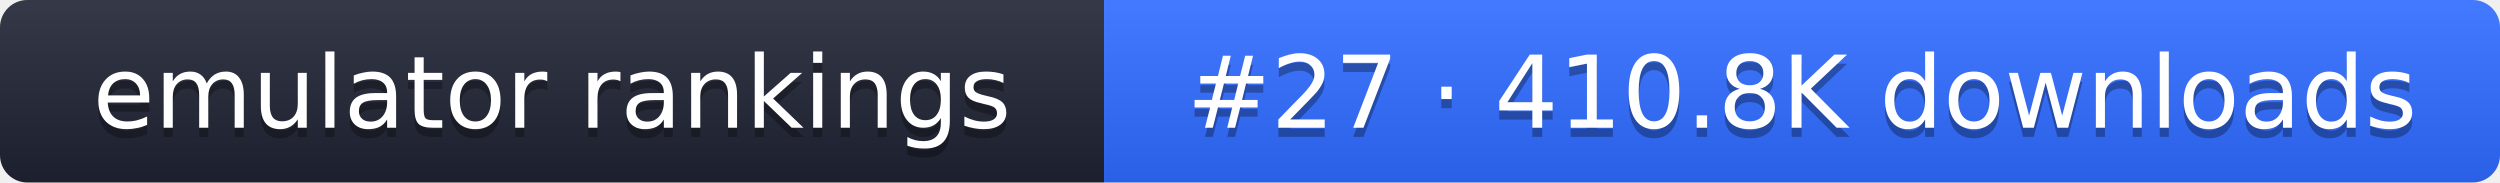
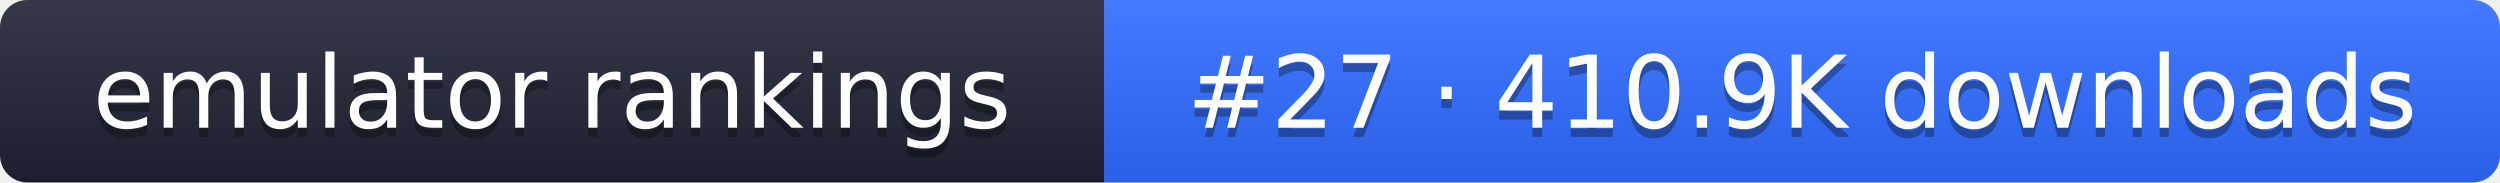
- <svg xmlns="http://www.w3.org/2000/svg" width="274" height="20" role="img" aria-label="emulator rankings: #27 · 410.8K downloads">
+ <svg xmlns="http://www.w3.org/2000/svg" width="274" height="20" role="img" aria-label="emulator rankings: #27 · 410.9K downloads">
  <linearGradient id="g" x2="0" y2="100%">
    <stop offset="0" stop-color="#fff" stop-opacity=".1" />
    <stop offset="1" stop-opacity=".1" />
  </linearGradient>
  <clipPath id="r">
    <rect width="274" height="20" rx="3" fill="#fff" />
  </clipPath>
  <g clip-path="url(#r)">
    <rect width="121" height="20" fill="#1f2433" />
    <rect x="121" width="153" height="20" fill="#2f6bff" />
    <rect width="274" height="20" fill="url(#g)" />
  </g>
  <g fill="#fff" text-anchor="middle" font-family="Verdana,DejaVu Sans,sans-serif" font-size="11">
    <text x="60.5" y="15" fill="#010101" fill-opacity=".3">emulator rankings</text>
    <text x="60.5" y="14">emulator rankings</text>
-     <text x="197.5" y="15" fill="#010101" fill-opacity=".3">#27 · 410.8K downloads</text>
-     <text x="197.5" y="14">#27 · 410.8K downloads</text>
+     <text x="197.5" y="15" fill="#010101" fill-opacity=".3">#27 · 410.9K downloads</text>
+     <text x="197.5" y="14">#27 · 410.9K downloads</text>
  </g>
</svg>
